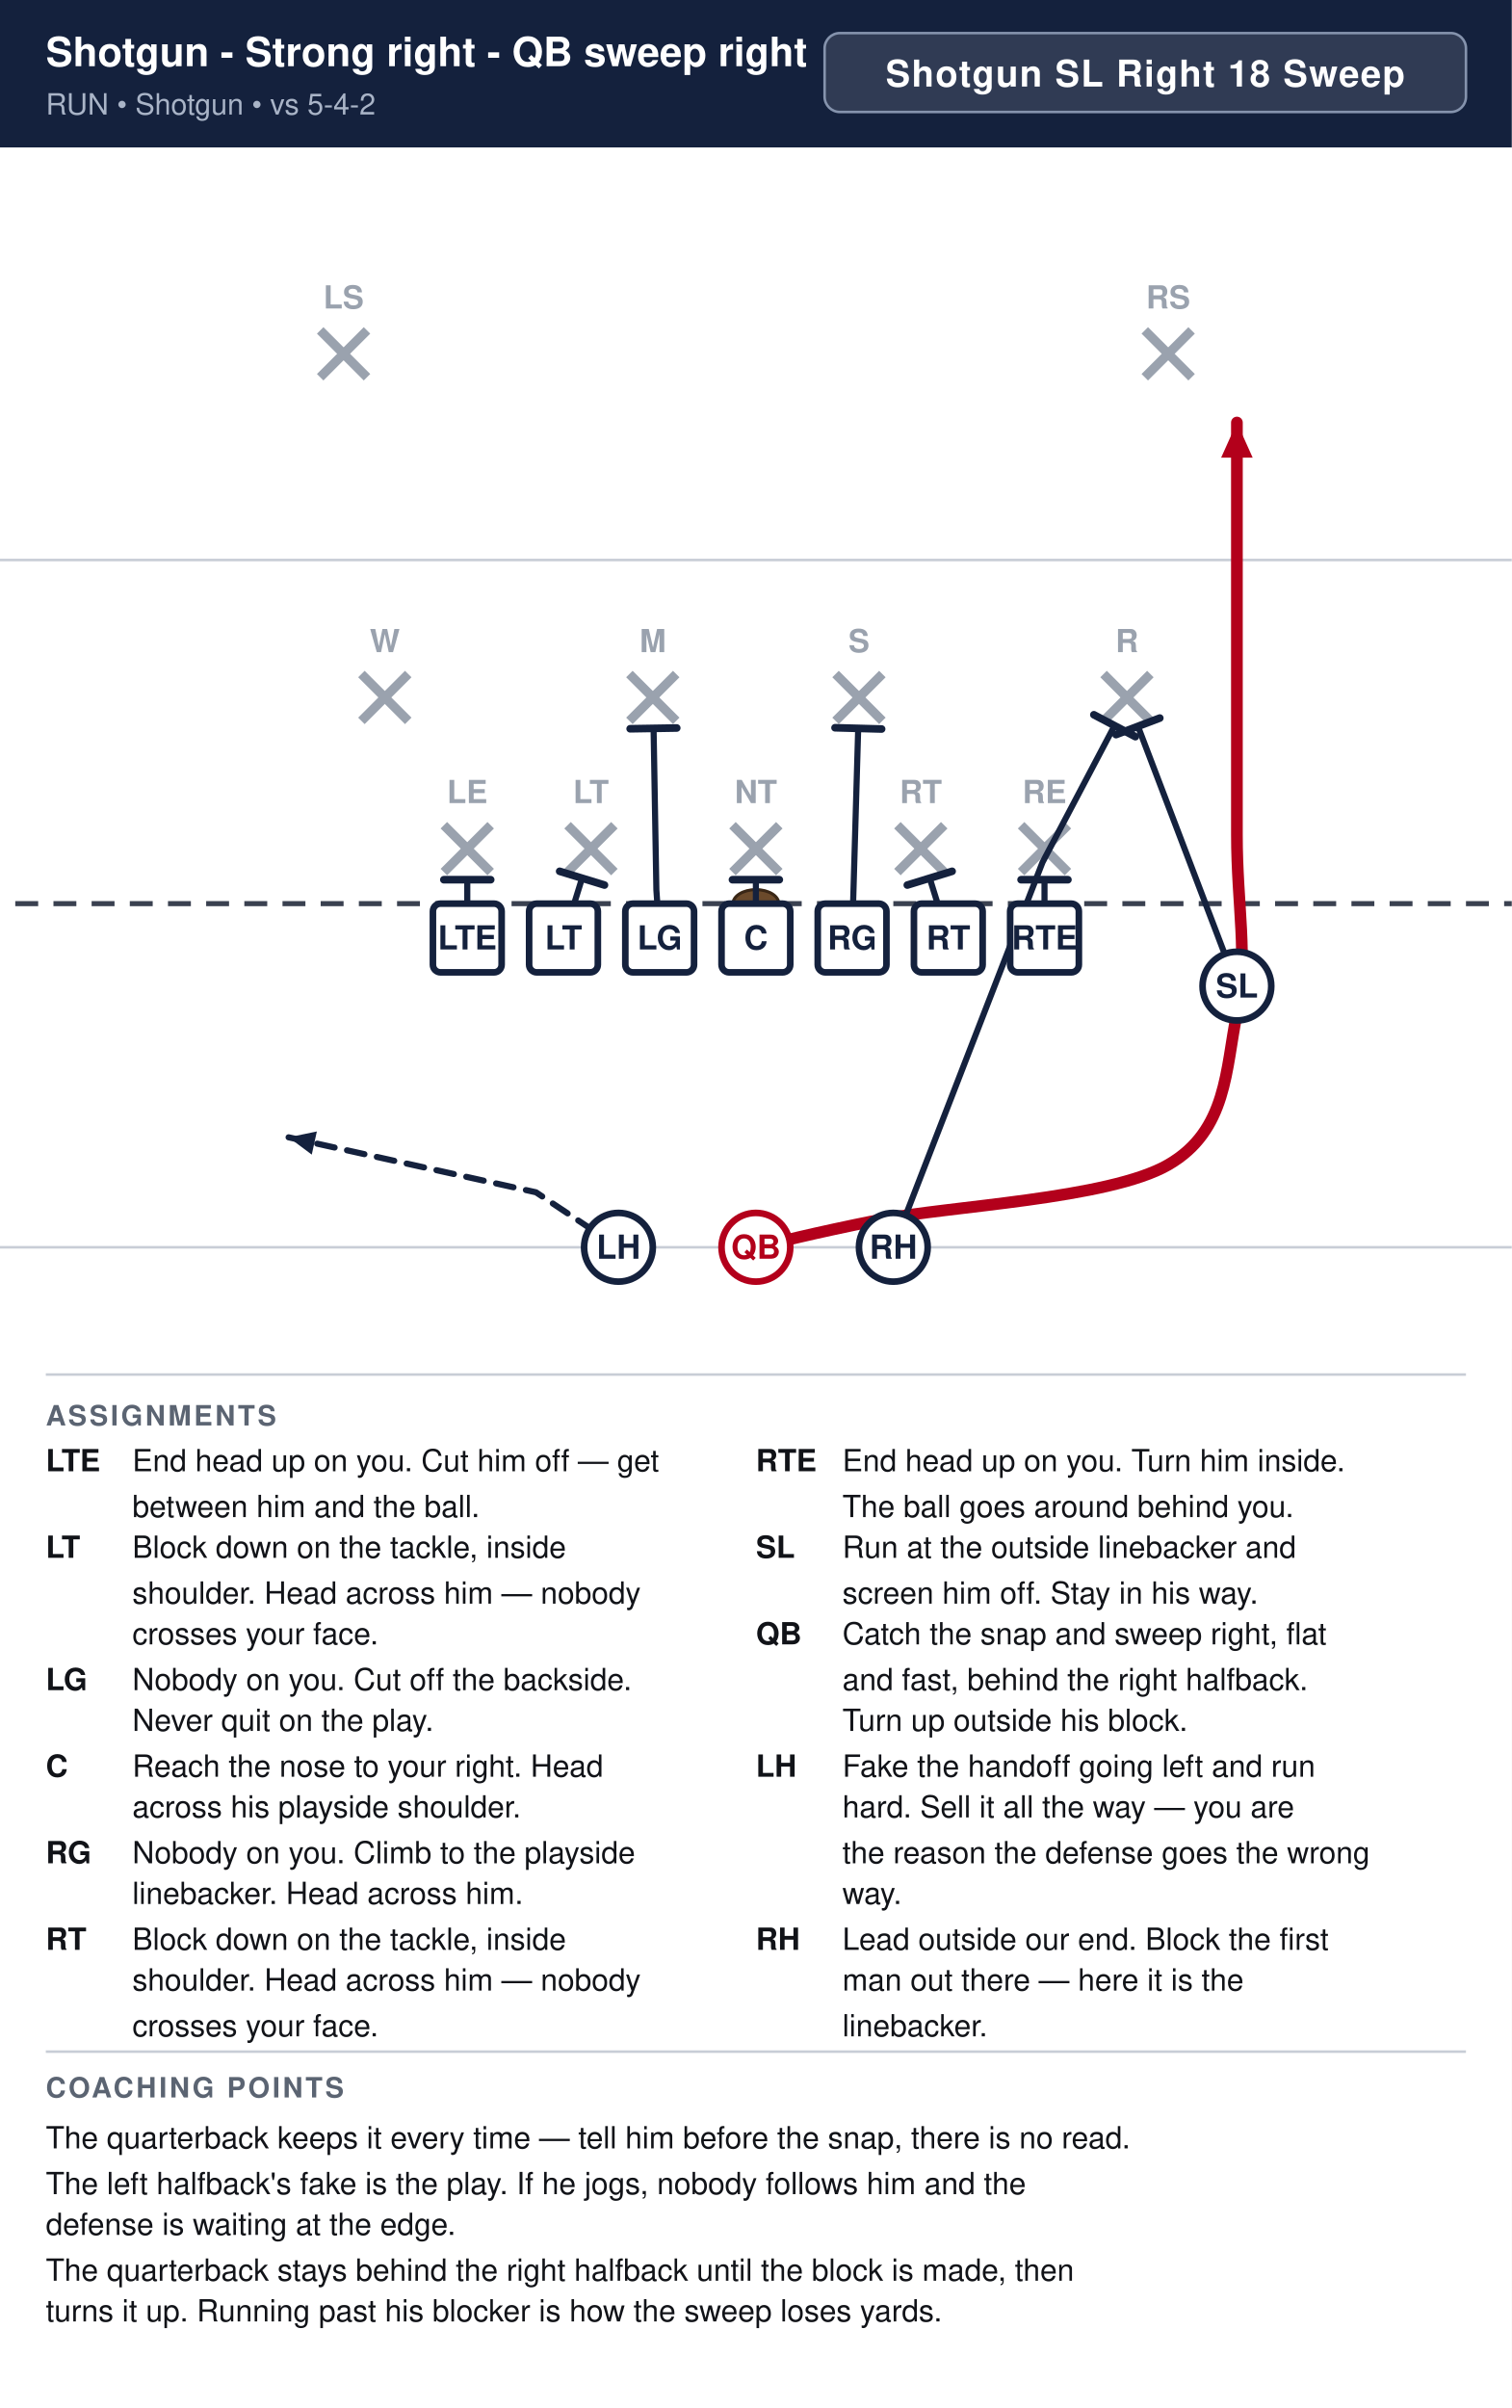
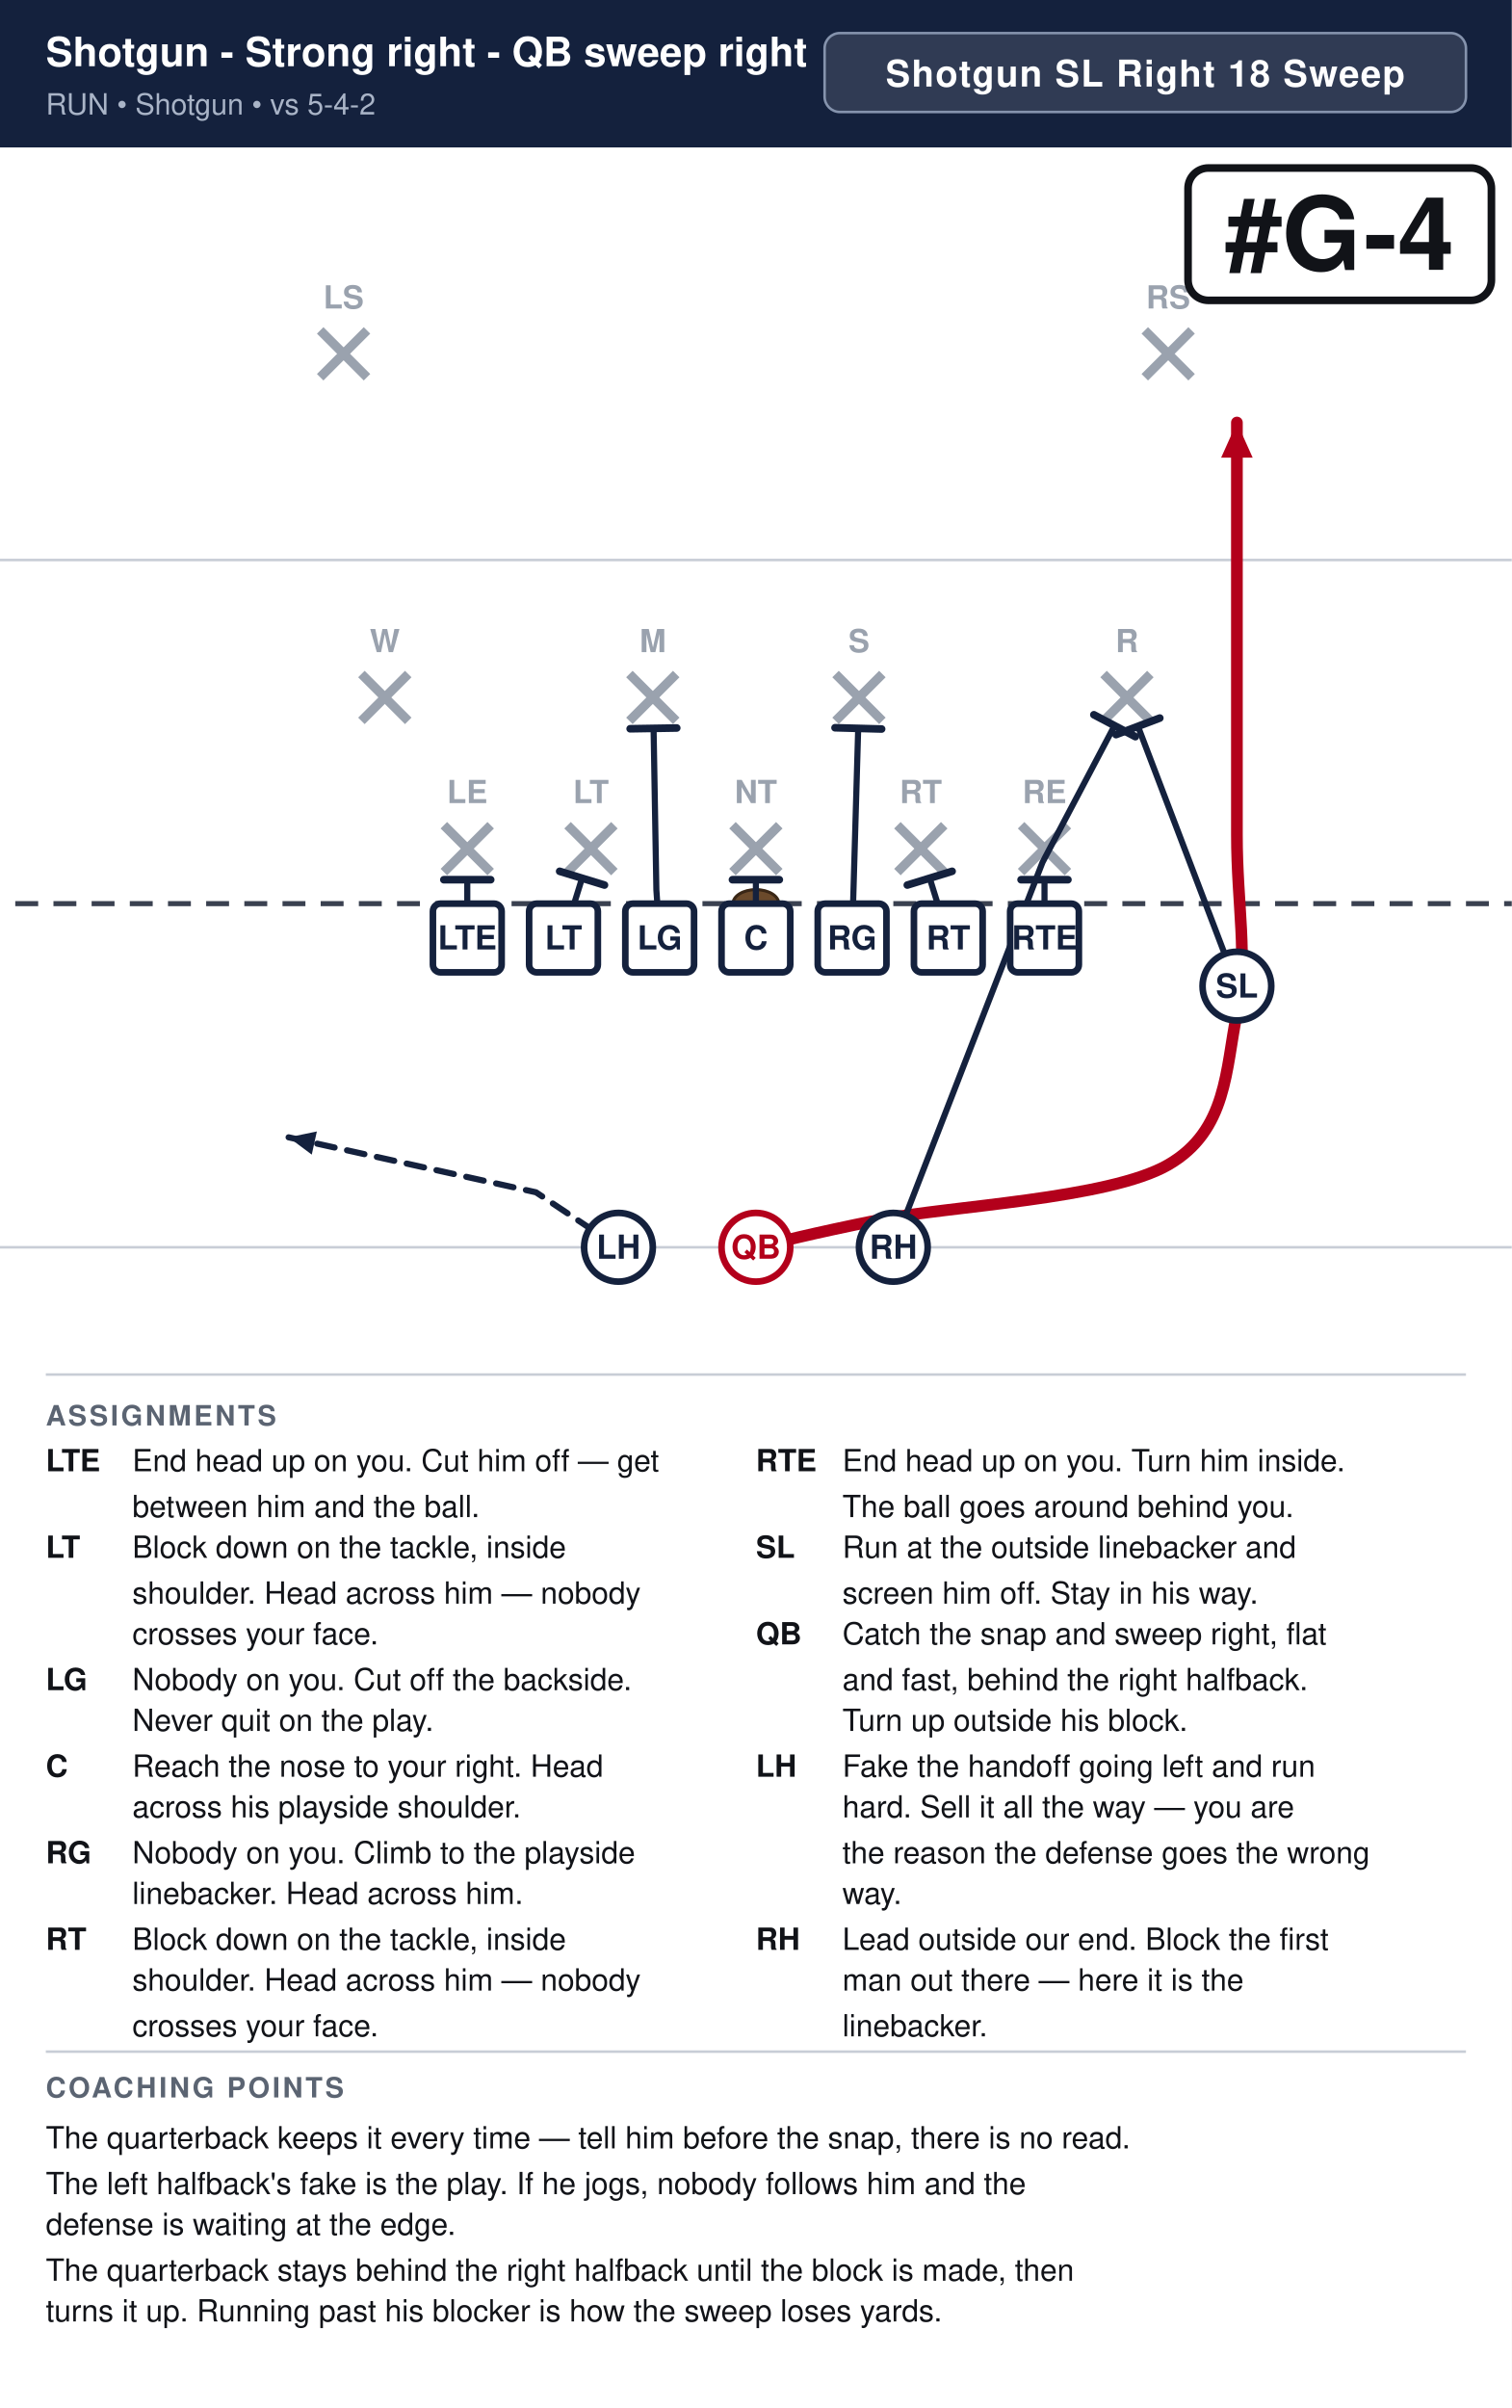
<svg xmlns="http://www.w3.org/2000/svg" width="594" height="946" viewBox="0 0 594 946" font-family="Segoe UI, Helvetica, Arial, sans-serif">
  <rect width="100%" height="100%" fill="#ffffff" />
  <rect x="0" y="0" width="594" height="58" fill="#14213d" />
  <text x="18" y="26" font-size="15.9" font-weight="700" fill="#ffffff">Shotgun - Strong right - QB sweep right</text>
  <text x="18" y="45" font-size="11.5" fill="#a9b4c7">RUN  •  Shotgun  •  vs 5-4-2</text>
  <rect x="324.0" y="13" width="252.0" height="31" rx="6" fill="#ffffff" fill-opacity="0.12" stroke="#8593ad" stroke-width="1" />
  <text x="450.0" y="34" text-anchor="middle" font-size="14.5" font-weight="700" fill="#ffffff" letter-spacing="0.5">Shotgun SL Right 18 Sweep</text>
  <clipPath id="fieldclip">
    <rect x="0" y="58" width="594" height="472" />
  </clipPath>
  <g clip-path="url(#fieldclip)">
    <g transform="translate(-54.0,31.0)">
      <rect x="0" y="0" width="702" height="513" fill="#ffffff" />
      <line x1="0" y1="459.0" x2="702" y2="459.0" stroke="#c8cdd6" stroke-width="1" />
      <line x1="0" y1="189.0" x2="702" y2="189.0" stroke="#c8cdd6" stroke-width="1" />
      <line x1="0" y1="324.0" x2="702" y2="324.0" stroke="#3a4150" stroke-width="2" stroke-dasharray="9 6" />
      <ellipse cx="351.0" cy="324.0" rx="9" ry="5.5" fill="#6b4a2b" stroke="#3a2716" stroke-width="1.2" />
      <line x1="228.4" y1="293.2" x2="246.8" y2="311.6" stroke="#9aa2ae" stroke-width="3.6" />
      <line x1="246.8" y1="293.2" x2="228.4" y2="311.6" stroke="#9aa2ae" stroke-width="3.6" />
      <text x="237.6" y="284.5" text-anchor="middle" font-size="12.5" fill="#9aa2ae" font-weight="600">LE</text>
      <line x1="277.0" y1="293.2" x2="295.4" y2="311.6" stroke="#9aa2ae" stroke-width="3.6" />
      <line x1="295.4" y1="293.2" x2="277.0" y2="311.6" stroke="#9aa2ae" stroke-width="3.6" />
      <text x="286.2" y="284.5" text-anchor="middle" font-size="12.5" fill="#9aa2ae" font-weight="600">LT</text>
      <line x1="341.8" y1="293.2" x2="360.2" y2="311.6" stroke="#9aa2ae" stroke-width="3.6" />
      <line x1="360.2" y1="293.2" x2="341.8" y2="311.6" stroke="#9aa2ae" stroke-width="3.6" />
      <text x="351.0" y="284.5" text-anchor="middle" font-size="12.5" fill="#9aa2ae" font-weight="600">NT</text>
      <line x1="406.6" y1="293.2" x2="425.0" y2="311.6" stroke="#9aa2ae" stroke-width="3.6" />
      <line x1="425.0" y1="293.2" x2="406.6" y2="311.6" stroke="#9aa2ae" stroke-width="3.6" />
      <text x="415.8" y="284.5" text-anchor="middle" font-size="12.5" fill="#9aa2ae" font-weight="600">RT</text>
      <line x1="455.2" y1="293.2" x2="473.6" y2="311.6" stroke="#9aa2ae" stroke-width="3.6" />
      <line x1="473.6" y1="293.2" x2="455.2" y2="311.6" stroke="#9aa2ae" stroke-width="3.6" />
      <text x="464.4" y="284.5" text-anchor="middle" font-size="12.5" fill="#9aa2ae" font-weight="600">RE</text>
      <line x1="196.0" y1="233.8" x2="214.4" y2="252.2" stroke="#9aa2ae" stroke-width="3.6" />
      <line x1="214.4" y1="233.8" x2="196.0" y2="252.2" stroke="#9aa2ae" stroke-width="3.6" />
      <text x="205.2" y="225.2" text-anchor="middle" font-size="12.5" fill="#9aa2ae" font-weight="600">W</text>
      <line x1="301.3" y1="233.8" x2="319.7" y2="252.2" stroke="#9aa2ae" stroke-width="3.6" />
      <line x1="319.7" y1="233.8" x2="301.3" y2="252.2" stroke="#9aa2ae" stroke-width="3.6" />
      <text x="310.5" y="225.2" text-anchor="middle" font-size="12.5" fill="#9aa2ae" font-weight="600">M</text>
      <line x1="382.3" y1="233.8" x2="400.7" y2="252.2" stroke="#9aa2ae" stroke-width="3.6" />
      <line x1="400.7" y1="233.8" x2="382.3" y2="252.2" stroke="#9aa2ae" stroke-width="3.6" />
      <text x="391.5" y="225.2" text-anchor="middle" font-size="12.5" fill="#9aa2ae" font-weight="600">S</text>
      <line x1="487.6" y1="233.8" x2="506.0" y2="252.2" stroke="#9aa2ae" stroke-width="3.6" />
      <line x1="506.0" y1="233.8" x2="487.6" y2="252.2" stroke="#9aa2ae" stroke-width="3.6" />
      <text x="496.8" y="225.2" text-anchor="middle" font-size="12.5" fill="#9aa2ae" font-weight="600">R</text>
      <line x1="179.8" y1="98.8" x2="198.2" y2="117.2" stroke="#9aa2ae" stroke-width="3.6" />
      <line x1="198.2" y1="98.8" x2="179.8" y2="117.2" stroke="#9aa2ae" stroke-width="3.6" />
      <text x="189.0" y="90.2" text-anchor="middle" font-size="12.5" fill="#9aa2ae" font-weight="600">LS</text>
      <line x1="503.8" y1="98.8" x2="522.2" y2="117.2" stroke="#9aa2ae" stroke-width="3.6" />
      <line x1="522.2" y1="98.8" x2="503.8" y2="117.2" stroke="#9aa2ae" stroke-width="3.6" />
      <text x="513.0" y="90.2" text-anchor="middle" font-size="12.5" fill="#9aa2ae" font-weight="600">RS</text>
      <path d="M464.4,337.5 L464.4,314.6" fill="none" stroke="#14213d" stroke-width="2.4" stroke-linecap="round" stroke-linejoin="round" />
      <line x1="455.2" y1="314.6" x2="473.6" y2="314.6" stroke="#14213d" stroke-width="3.0" stroke-linecap="round" />
      <path d="M426.6,337.5 L419.3,314.0" fill="none" stroke="#14213d" stroke-width="2.4" stroke-linecap="round" stroke-linejoin="round" />
      <line x1="410.5" y1="316.7" x2="428.1" y2="311.3" stroke="#14213d" stroke-width="3.0" stroke-linecap="round" />
      <path d="M388.8,337.5 L391.2,255.1" fill="none" stroke="#14213d" stroke-width="2.4" stroke-linecap="round" stroke-linejoin="round" />
      <line x1="382.1" y1="254.9" x2="400.4" y2="255.4" stroke="#14213d" stroke-width="3.0" stroke-linecap="round" />
      <path d="M351.0,337.5 L351.0,314.6" fill="none" stroke="#14213d" stroke-width="2.4" stroke-linecap="round" stroke-linejoin="round" />
      <line x1="341.8" y1="314.6" x2="360.2" y2="314.6" stroke="#14213d" stroke-width="3.0" stroke-linecap="round" />
      <path d="M313.2,337.5 L311.9,318.6 L310.8,255.1" fill="none" stroke="#14213d" stroke-width="2.4" stroke-linecap="round" stroke-linejoin="round" />
      <line x1="301.6" y1="255.3" x2="319.9" y2="255.0" stroke="#14213d" stroke-width="3.0" stroke-linecap="round" />
      <path d="M275.4,337.5 L282.7,314.0" fill="none" stroke="#14213d" stroke-width="2.4" stroke-linecap="round" stroke-linejoin="round" />
      <line x1="273.9" y1="311.3" x2="291.5" y2="316.7" stroke="#14213d" stroke-width="3.0" stroke-linecap="round" />
      <path d="M237.6,337.5 L237.6,314.6" fill="none" stroke="#14213d" stroke-width="2.4" stroke-linecap="round" stroke-linejoin="round" />
      <line x1="228.4" y1="314.6" x2="246.8" y2="314.6" stroke="#14213d" stroke-width="3.0" stroke-linecap="round" />
      <path d="M540.0,356.4 L501.1,254.3" fill="none" stroke="#14213d" stroke-width="2.4" stroke-linecap="round" stroke-linejoin="round" />
      <line x1="492.5" y1="257.6" x2="509.7" y2="251.1" stroke="#14213d" stroke-width="3.0" stroke-linecap="round" />
      <path d="M351.0,459.0 C359.1,457.2 372.6,453.6 399.6,448.2 C426.6,442.8 489.6,440.1 513.0,426.6 C536.4,413.1 535.5,388.8 540.0,367.2 C544.5,345.6 540.0,324.4 540.0,297.0 C540.0,269.6 540.0,229.5 540.0,202.5 C540.0,175.5 540.0,146.2 540.0,135.0" fill="none" stroke="#b3001b" stroke-width="4.6" stroke-linecap="round" stroke-linejoin="round" />
      <polygon points="540.0,135.0 546.2,148.8 533.8,148.8" fill="#b3001b" />
      <path d="M405.0,459.0 L463.6,307.8 L491.9,254.1" fill="none" stroke="#14213d" stroke-width="2.4" stroke-linecap="round" stroke-linejoin="round" />
      <line x1="483.8" y1="249.8" x2="500.1" y2="258.4" stroke="#14213d" stroke-width="3.0" stroke-linecap="round" />
      <path d="M297.0,459.0 L264.6,437.4 L167.4,415.8" fill="none" stroke="#14213d" stroke-width="2.4" stroke-linecap="round" stroke-linejoin="round" stroke-dasharray="7 5" />
      <polygon points="167.4,415.8 178.5,413.5 176.5,422.6" fill="#14213d" />
      <rect x="224.1" y="324.0" width="27.0" height="27.0" rx="3" fill="#ffffff" stroke="#14213d" stroke-width="2.6" />
      <text x="237.6" y="342.0" text-anchor="middle" font-size="13" font-weight="700" fill="#14213d">LTE</text>
      <rect x="261.9" y="324.0" width="27.0" height="27.0" rx="3" fill="#ffffff" stroke="#14213d" stroke-width="2.6" />
      <text x="275.4" y="342.0" text-anchor="middle" font-size="13" font-weight="700" fill="#14213d">LT</text>
      <rect x="299.7" y="324.0" width="27.0" height="27.0" rx="3" fill="#ffffff" stroke="#14213d" stroke-width="2.6" />
      <text x="313.2" y="342.0" text-anchor="middle" font-size="13" font-weight="700" fill="#14213d">LG</text>
      <rect x="337.5" y="324.0" width="27.0" height="27.0" rx="3" fill="#ffffff" stroke="#14213d" stroke-width="2.6" />
      <text x="351.0" y="342.0" text-anchor="middle" font-size="13" font-weight="700" fill="#14213d">C</text>
      <rect x="375.3" y="324.0" width="27.0" height="27.0" rx="3" fill="#ffffff" stroke="#14213d" stroke-width="2.6" />
      <text x="388.8" y="342.0" text-anchor="middle" font-size="13" font-weight="700" fill="#14213d">RG</text>
      <rect x="413.1" y="324.0" width="27.0" height="27.0" rx="3" fill="#ffffff" stroke="#14213d" stroke-width="2.6" />
      <text x="426.6" y="342.0" text-anchor="middle" font-size="13" font-weight="700" fill="#14213d">RT</text>
      <rect x="450.9" y="324.0" width="27.0" height="27.0" rx="3" fill="#ffffff" stroke="#14213d" stroke-width="2.6" />
      <text x="464.4" y="342.0" text-anchor="middle" font-size="13" font-weight="700" fill="#14213d">RTE</text>
      <circle cx="540.0" cy="356.4" r="13.5" fill="#ffffff" stroke="#14213d" stroke-width="2.6" />
      <text x="540.0" y="360.9" text-anchor="middle" font-size="13" font-weight="700" fill="#14213d">SL</text>
      <circle cx="351.0" cy="459.0" r="13.5" fill="#ffffff" stroke="#b3001b" stroke-width="2.6" />
      <text x="351.0" y="463.5" text-anchor="middle" font-size="13" font-weight="700" fill="#b3001b">QB</text>
      <circle cx="297.0" cy="459.0" r="13.5" fill="#ffffff" stroke="#14213d" stroke-width="2.6" />
      <text x="297.0" y="463.5" text-anchor="middle" font-size="13" font-weight="700" fill="#14213d">LH</text>
      <circle cx="405.0" cy="459.0" r="13.5" fill="#ffffff" stroke="#14213d" stroke-width="2.6" />
      <text x="405.0" y="463.5" text-anchor="middle" font-size="13" font-weight="700" fill="#14213d">RH</text>
+       <rect x="520.8" y="35.0" width="119.2" height="52.0" rx="8" fill="#ffffff" stroke="#111318" stroke-width="3" />
+       <text x="580.4" y="75.0" text-anchor="middle" font-size="40" font-weight="800" fill="#111318">#G-4</text>
    </g>
  </g>
  <line x1="18" y1="540" x2="576" y2="540" stroke="#c8cdd6" stroke-width="1" />
  <text x="18" y="560" font-size="11" font-weight="700" fill="#5b6472" letter-spacing="1">ASSIGNMENTS</text>
  <text x="18" y="578" font-size="12" font-weight="700" fill="#111318">LTE</text>
  <text x="52" y="578" font-size="12" fill="#111318">End head up on you. Cut him off — get</text>
  <text x="52" y="596" font-size="12" fill="#111318">between him and the ball.</text>
  <text x="18" y="612" font-size="12" font-weight="700" fill="#111318">LT</text>
  <text x="52" y="612" font-size="12" fill="#111318">Block down on the tackle, inside</text>
  <text x="52" y="630" font-size="12" fill="#111318">shoulder. Head across him — nobody</text>
  <text x="52" y="646" font-size="12" fill="#111318">crosses your face.</text>
  <text x="18" y="664" font-size="12" font-weight="700" fill="#111318">LG</text>
  <text x="52" y="664" font-size="12" fill="#111318">Nobody on you. Cut off the backside.</text>
  <text x="52" y="680" font-size="12" fill="#111318">Never quit on the play.</text>
  <text x="18" y="698" font-size="12" font-weight="700" fill="#111318">C</text>
  <text x="52" y="698" font-size="12" fill="#111318">Reach the nose to your right. Head</text>
  <text x="52" y="714" font-size="12" fill="#111318">across his playside shoulder.</text>
  <text x="18" y="732" font-size="12" font-weight="700" fill="#111318">RG</text>
  <text x="52" y="732" font-size="12" fill="#111318">Nobody on you. Climb to the playside</text>
  <text x="52" y="748" font-size="12" fill="#111318">linebacker. Head across him.</text>
  <text x="18" y="766" font-size="12" font-weight="700" fill="#111318">RT</text>
  <text x="52" y="766" font-size="12" fill="#111318">Block down on the tackle, inside</text>
  <text x="52" y="782" font-size="12" fill="#111318">shoulder. Head across him — nobody</text>
  <text x="52" y="800" font-size="12" fill="#111318">crosses your face.</text>
  <text x="297" y="578" font-size="12" font-weight="700" fill="#111318">RTE</text>
  <text x="331" y="578" font-size="12" fill="#111318">End head up on you. Turn him inside.</text>
  <text x="331" y="596" font-size="12" fill="#111318">The ball goes around behind you.</text>
  <text x="297" y="612" font-size="12" font-weight="700" fill="#111318">SL</text>
  <text x="331" y="612" font-size="12" fill="#111318">Run at the outside linebacker and</text>
  <text x="331" y="630" font-size="12" fill="#111318">screen him off. Stay in his way.</text>
  <text x="297" y="646" font-size="12" font-weight="700" fill="#111318">QB</text>
  <text x="331" y="646" font-size="12" fill="#111318">Catch the snap and sweep right, flat</text>
  <text x="331" y="664" font-size="12" fill="#111318">and fast, behind the right halfback.</text>
  <text x="331" y="680" font-size="12" fill="#111318">Turn up outside his block.</text>
  <text x="297" y="698" font-size="12" font-weight="700" fill="#111318">LH</text>
  <text x="331" y="698" font-size="12" fill="#111318">Fake the handoff going left and run</text>
  <text x="331" y="714" font-size="12" fill="#111318">hard. Sell it all the way — you are</text>
  <text x="331" y="732" font-size="12" fill="#111318">the reason the defense goes the wrong</text>
  <text x="331" y="748" font-size="12" fill="#111318">way.</text>
  <text x="297" y="766" font-size="12" font-weight="700" fill="#111318">RH</text>
  <text x="331" y="766" font-size="12" fill="#111318">Lead outside our end. Block the first</text>
  <text x="331" y="782" font-size="12" fill="#111318">man out there — here it is the</text>
  <text x="331" y="800" font-size="12" fill="#111318">linebacker.</text>
  <line x1="18" y1="806" x2="576" y2="806" stroke="#c8cdd6" stroke-width="1" />
  <text x="18" y="824" font-size="11" font-weight="700" fill="#5b6472" letter-spacing="1">COACHING POINTS</text>
  <text x="18" y="844" font-size="12" fill="#111318">The quarterback keeps it every time — tell him before the snap, there is no read.</text>
  <text x="18" y="862" font-size="12" fill="#111318">The left halfback's fake is the play. If he jogs, nobody follows him and the</text>
  <text x="18" y="878" font-size="12" fill="#111318">defense is waiting at the edge.</text>
  <text x="18" y="896" font-size="12" fill="#111318">The quarterback stays behind the right halfback until the block is made, then</text>
  <text x="18" y="912" font-size="12" fill="#111318">turns it up. Running past his blocker is how the sweep loses yards.</text>
</svg>
